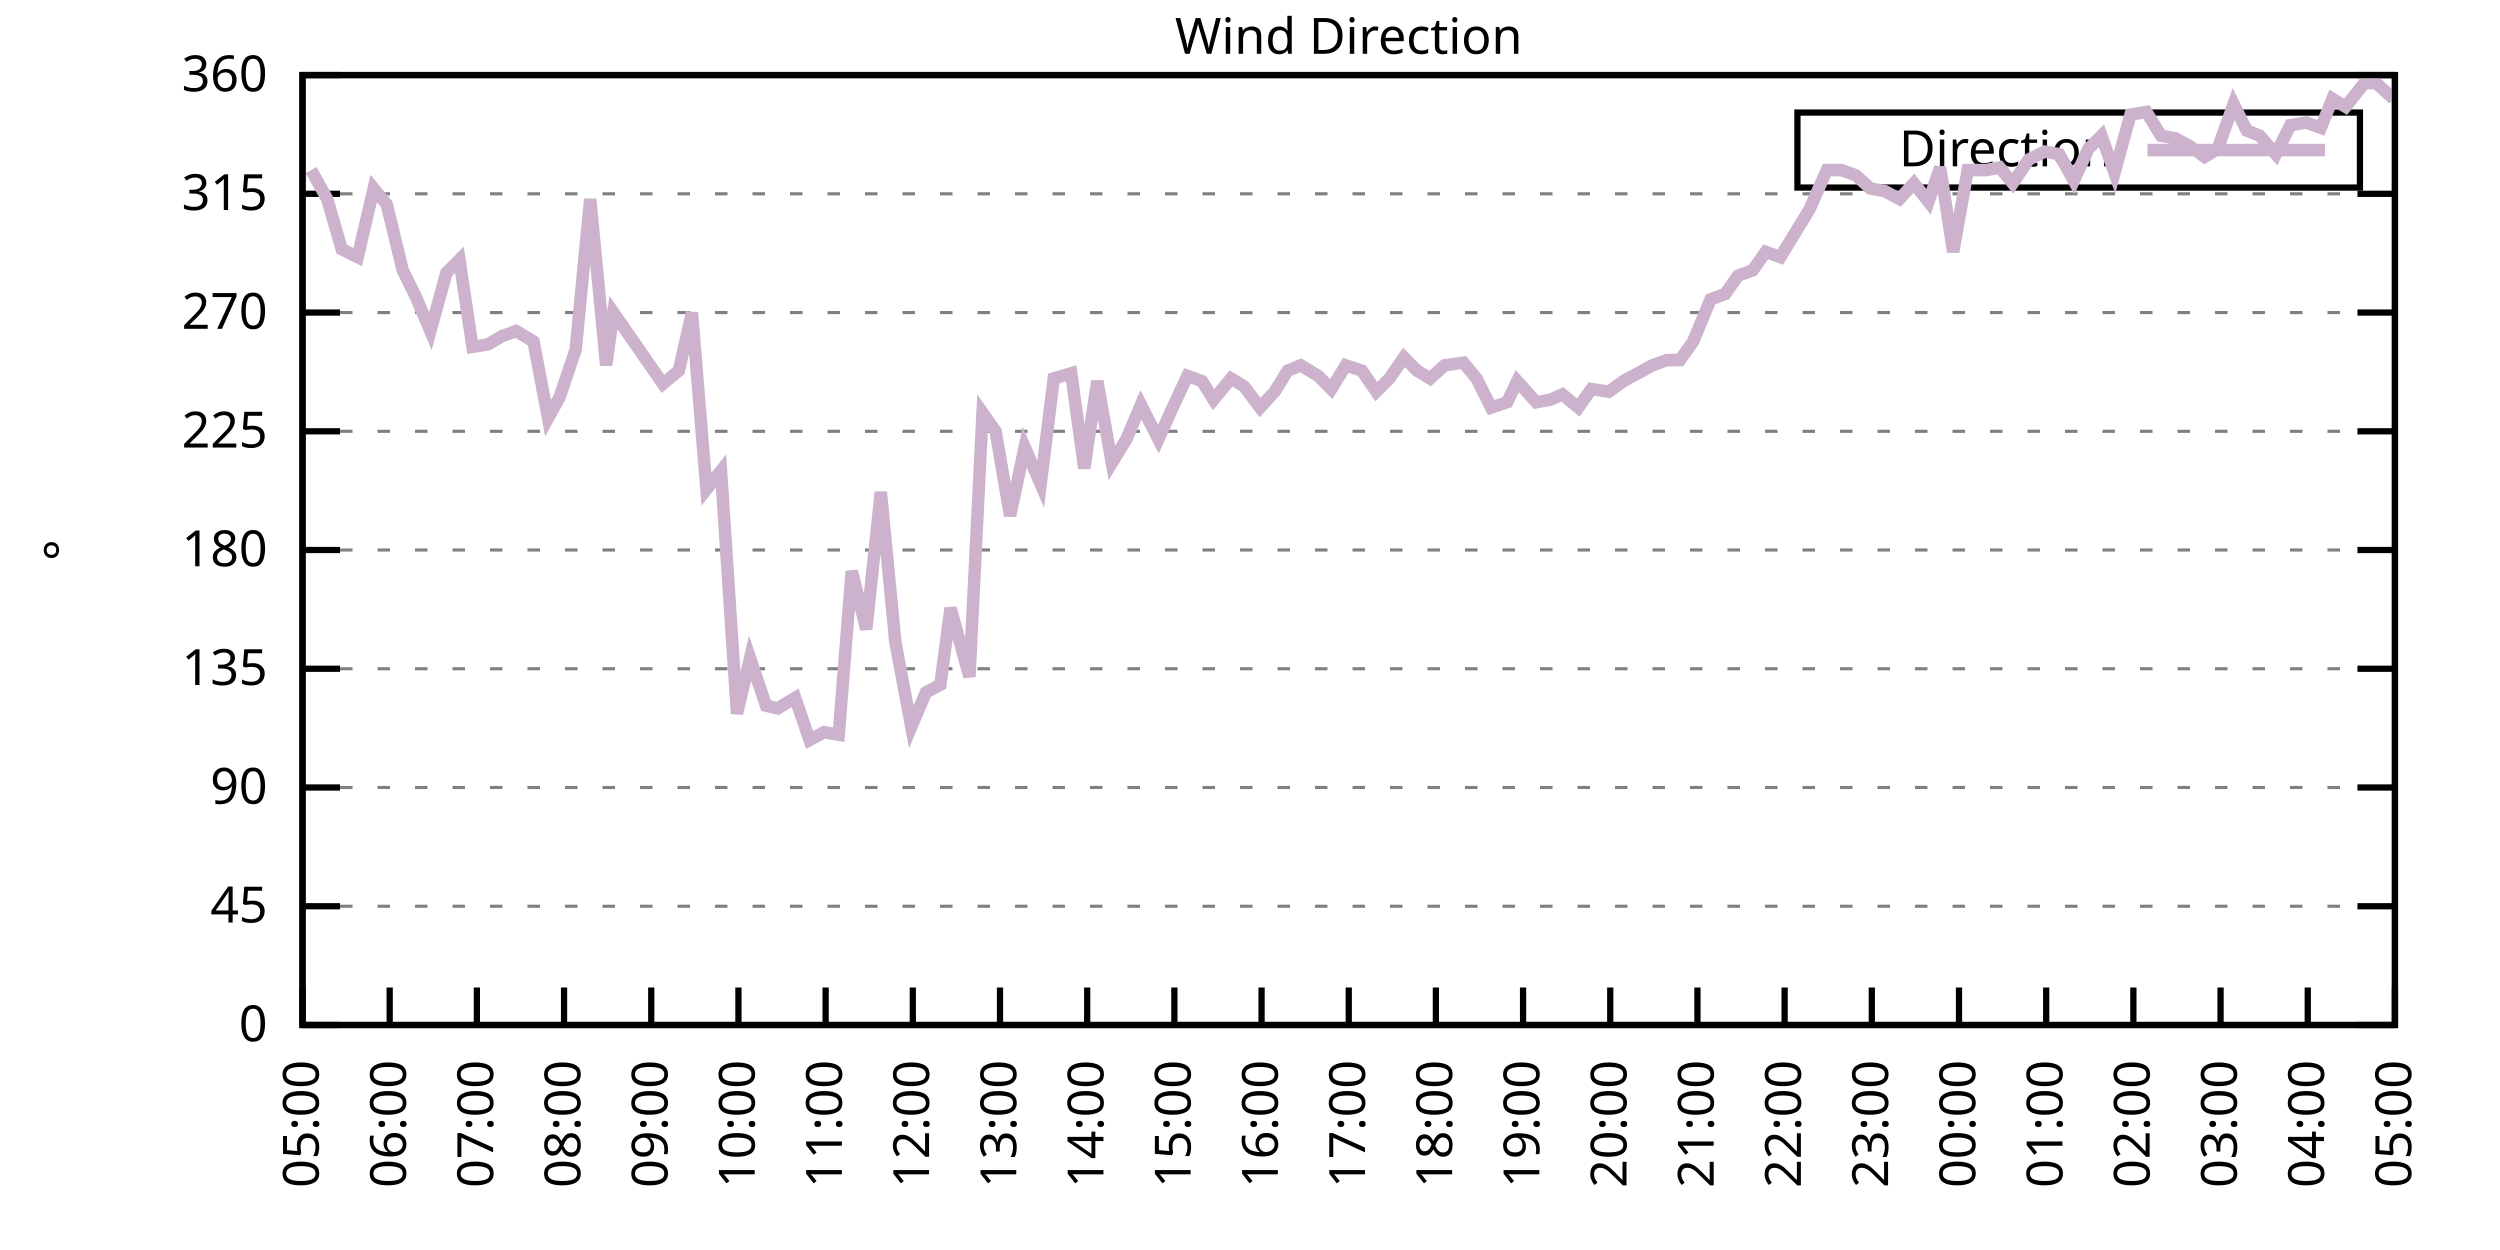
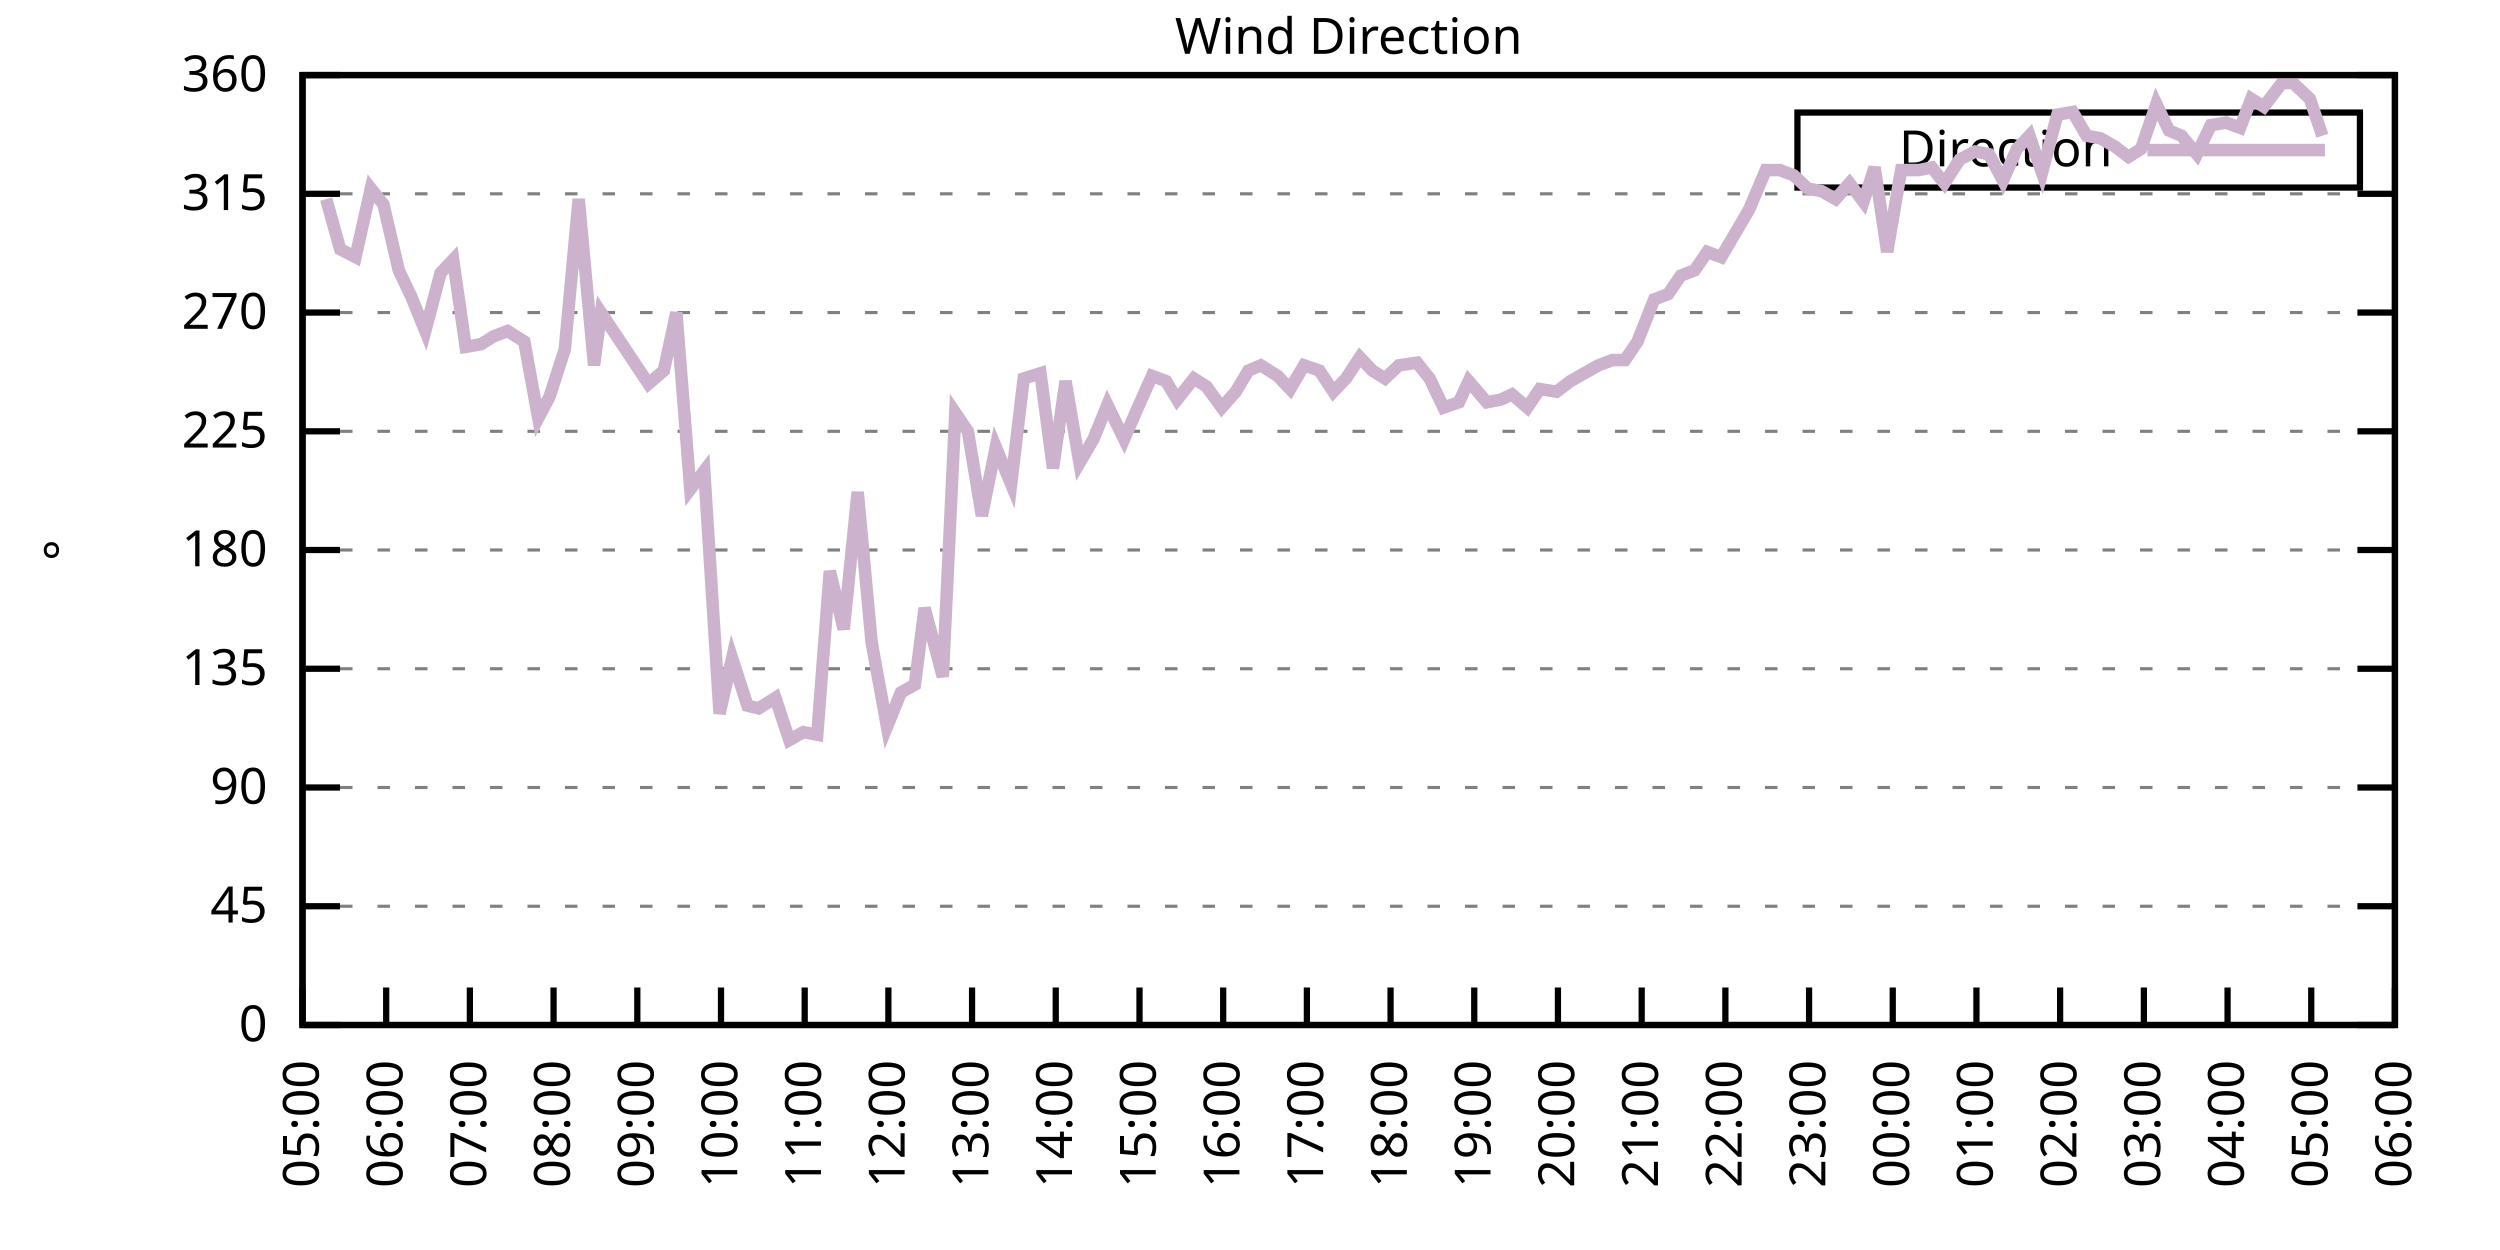
<svg xmlns="http://www.w3.org/2000/svg" xmlns:xlink="http://www.w3.org/1999/xlink" width="400" height="200" viewBox="0 0 400 200">
  <g id="gnuplot_canvas">
    <rect x="0" y="0" width="400" height="200" fill="none" />
    <defs>
      <circle id="gpDot" r="0.5" stroke-width="0.5" stroke="currentColor" />
      <path id="gpPt0" stroke-width="0.333" stroke="currentColor" d="M-1,0 h2 M0,-1 v2" />
      <path id="gpPt1" stroke-width="0.333" stroke="currentColor" d="M-1,-1 L1,1 M1,-1 L-1,1" />
      <path id="gpPt2" stroke-width="0.333" stroke="currentColor" d="M-1,0 L1,0 M0,-1 L0,1 M-1,-1 L1,1 M-1,1 L1,-1" />
      <rect id="gpPt3" stroke-width="0.333" stroke="currentColor" x="-1" y="-1" width="2" height="2" />
      <rect id="gpPt4" stroke-width="0.333" stroke="currentColor" fill="currentColor" x="-1" y="-1" width="2" height="2" />
      <circle id="gpPt5" stroke-width="0.333" stroke="currentColor" cx="0" cy="0" r="1" />
      <use xlink:href="#gpPt5" id="gpPt6" fill="currentColor" stroke="none" />
      <path id="gpPt7" stroke-width="0.333" stroke="currentColor" d="M0,-1.33 L-1.33,0.67 L1.33,0.67 z" />
      <use xlink:href="#gpPt7" id="gpPt8" fill="currentColor" stroke="none" />
      <use xlink:href="#gpPt7" id="gpPt9" stroke="currentColor" transform="rotate(180)" />
      <use xlink:href="#gpPt9" id="gpPt10" fill="currentColor" stroke="none" />
      <use xlink:href="#gpPt3" id="gpPt11" stroke="currentColor" transform="rotate(45)" />
      <use xlink:href="#gpPt11" id="gpPt12" fill="currentColor" stroke="none" />
      <path id="gpPt13" stroke-width="0.333" stroke="currentColor" d="M0,1.330 L1.265,0.411 L0.782,-1.067 L-0.782,-1.076 L-1.265,0.411 z" />
      <use xlink:href="#gpPt13" id="gpPt14" fill="currentColor" stroke="none" />
      <filter id="textbox" filterUnits="objectBoundingBox" x="0" y="0" height="1" width="1">
        <feFlood flood-color="white" flood-opacity="1" result="bgnd" />
        <feComposite in="SourceGraphic" in2="bgnd" operator="atop" />
      </filter>
      <filter id="greybox" filterUnits="objectBoundingBox" x="0" y="0" height="1" width="1">
        <feFlood flood-color="lightgrey" flood-opacity="1" result="grey" />
        <feComposite in="SourceGraphic" in2="grey" operator="atop" />
      </filter>
    </defs>
    <g fill="none" color="white" stroke="currentColor" stroke-width="1.00" stroke-linecap="butt" stroke-linejoin="miter">
</g>
    <g fill="none" color="black" stroke="currentColor" stroke-width="1.00" stroke-linecap="butt" stroke-linejoin="miter">
      <g stroke="none" shape-rendering="crispEdges">
        <polygon fill="rgb(255, 255, 255)" points="48.40,164.00 383.18,164.00 383.18,12.02 48.40,12.02 " />
      </g>
    </g>
    <g fill="none" color="black" stroke="currentColor" stroke-width="1.00" stroke-linecap="butt" stroke-linejoin="miter">
</g>
    <g fill="none" color="black" stroke="black" stroke-width="0.50" stroke-linecap="butt" stroke-linejoin="miter">
</g>
    <g fill="none" color="gray" stroke="currentColor" stroke-width="0.50" stroke-linecap="butt" stroke-linejoin="miter">
      <path stroke="gray" stroke-dasharray="2,4" class="gridline" d="M48.40,164.00 L383.19,164.00  " />
    </g>
    <g fill="none" color="gray" stroke="gray" stroke-width="1.00" stroke-linecap="butt" stroke-linejoin="miter">
</g>
    <g fill="none" color="black" stroke="currentColor" stroke-width="1.00" stroke-linecap="butt" stroke-linejoin="miter">
      <path stroke="black" d="M48.40,164.00 L54.40,164.00 M383.19,164.00 L377.19,164.00  " />
      <g transform="translate(42.80,166.60)" stroke="none" fill="black" font-family="Sans" font-size="8.00" text-anchor="end">
        <text>
          <tspan font-family="Sans"> 0</tspan>
        </text>
      </g>
    </g>
    <g fill="none" color="black" stroke="currentColor" stroke-width="1.00" stroke-linecap="butt" stroke-linejoin="miter">
</g>
    <g fill="none" color="black" stroke="black" stroke-width="0.50" stroke-linecap="butt" stroke-linejoin="miter">
</g>
    <g fill="none" color="gray" stroke="currentColor" stroke-width="0.50" stroke-linecap="butt" stroke-linejoin="miter">
      <path stroke="gray" stroke-dasharray="2,4" class="gridline" d="M48.40,145.00 L383.19,145.00  " />
    </g>
    <g fill="none" color="gray" stroke="gray" stroke-width="1.00" stroke-linecap="butt" stroke-linejoin="miter">
</g>
    <g fill="none" color="black" stroke="currentColor" stroke-width="1.00" stroke-linecap="butt" stroke-linejoin="miter">
      <path stroke="black" d="M48.40,145.00 L54.40,145.00 M383.19,145.00 L377.19,145.00  " />
      <g transform="translate(42.80,147.60)" stroke="none" fill="black" font-family="Sans" font-size="8.00" text-anchor="end">
        <text>
          <tspan font-family="Sans"> 45</tspan>
        </text>
      </g>
    </g>
    <g fill="none" color="black" stroke="currentColor" stroke-width="1.00" stroke-linecap="butt" stroke-linejoin="miter">
</g>
    <g fill="none" color="black" stroke="black" stroke-width="0.50" stroke-linecap="butt" stroke-linejoin="miter">
</g>
    <g fill="none" color="gray" stroke="currentColor" stroke-width="0.50" stroke-linecap="butt" stroke-linejoin="miter">
      <path stroke="gray" stroke-dasharray="2,4" class="gridline" d="M48.40,126.00 L383.19,126.00  " />
    </g>
    <g fill="none" color="gray" stroke="gray" stroke-width="1.00" stroke-linecap="butt" stroke-linejoin="miter">
</g>
    <g fill="none" color="black" stroke="currentColor" stroke-width="1.00" stroke-linecap="butt" stroke-linejoin="miter">
      <path stroke="black" d="M48.40,126.00 L54.40,126.00 M383.19,126.00 L377.19,126.00  " />
      <g transform="translate(42.80,128.60)" stroke="none" fill="black" font-family="Sans" font-size="8.00" text-anchor="end">
        <text>
          <tspan font-family="Sans"> 90</tspan>
        </text>
      </g>
    </g>
    <g fill="none" color="black" stroke="currentColor" stroke-width="1.00" stroke-linecap="butt" stroke-linejoin="miter">
</g>
    <g fill="none" color="black" stroke="black" stroke-width="0.50" stroke-linecap="butt" stroke-linejoin="miter">
</g>
    <g fill="none" color="gray" stroke="currentColor" stroke-width="0.50" stroke-linecap="butt" stroke-linejoin="miter">
      <path stroke="gray" stroke-dasharray="2,4" class="gridline" d="M48.40,107.00 L383.19,107.00  " />
    </g>
    <g fill="none" color="gray" stroke="gray" stroke-width="1.00" stroke-linecap="butt" stroke-linejoin="miter">
</g>
    <g fill="none" color="black" stroke="currentColor" stroke-width="1.00" stroke-linecap="butt" stroke-linejoin="miter">
      <path stroke="black" d="M48.40,107.00 L54.40,107.00 M383.19,107.00 L377.19,107.00  " />
      <g transform="translate(42.80,109.60)" stroke="none" fill="black" font-family="Sans" font-size="8.00" text-anchor="end">
        <text>
          <tspan font-family="Sans"> 135</tspan>
        </text>
      </g>
    </g>
    <g fill="none" color="black" stroke="currentColor" stroke-width="1.00" stroke-linecap="butt" stroke-linejoin="miter">
</g>
    <g fill="none" color="black" stroke="black" stroke-width="0.50" stroke-linecap="butt" stroke-linejoin="miter">
</g>
    <g fill="none" color="gray" stroke="currentColor" stroke-width="0.50" stroke-linecap="butt" stroke-linejoin="miter">
      <path stroke="gray" stroke-dasharray="2,4" class="gridline" d="M48.40,88.00 L383.19,88.00  " />
    </g>
    <g fill="none" color="gray" stroke="gray" stroke-width="1.00" stroke-linecap="butt" stroke-linejoin="miter">
</g>
    <g fill="none" color="black" stroke="currentColor" stroke-width="1.00" stroke-linecap="butt" stroke-linejoin="miter">
      <path stroke="black" d="M48.40,88.00 L54.40,88.00 M383.19,88.00 L377.19,88.00  " />
      <g transform="translate(42.80,90.60)" stroke="none" fill="black" font-family="Sans" font-size="8.00" text-anchor="end">
        <text>
          <tspan font-family="Sans"> 180</tspan>
        </text>
      </g>
    </g>
    <g fill="none" color="black" stroke="currentColor" stroke-width="1.00" stroke-linecap="butt" stroke-linejoin="miter">
</g>
    <g fill="none" color="black" stroke="black" stroke-width="0.50" stroke-linecap="butt" stroke-linejoin="miter">
</g>
    <g fill="none" color="gray" stroke="currentColor" stroke-width="0.50" stroke-linecap="butt" stroke-linejoin="miter">
      <path stroke="gray" stroke-dasharray="2,4" class="gridline" d="M48.40,69.01 L383.19,69.01  " />
    </g>
    <g fill="none" color="gray" stroke="gray" stroke-width="1.00" stroke-linecap="butt" stroke-linejoin="miter">
</g>
    <g fill="none" color="black" stroke="currentColor" stroke-width="1.00" stroke-linecap="butt" stroke-linejoin="miter">
      <path stroke="black" d="M48.40,69.01 L54.40,69.01 M383.19,69.01 L377.19,69.01  " />
      <g transform="translate(42.80,71.61)" stroke="none" fill="black" font-family="Sans" font-size="8.00" text-anchor="end">
        <text>
          <tspan font-family="Sans"> 225</tspan>
        </text>
      </g>
    </g>
    <g fill="none" color="black" stroke="currentColor" stroke-width="1.00" stroke-linecap="butt" stroke-linejoin="miter">
</g>
    <g fill="none" color="black" stroke="black" stroke-width="0.50" stroke-linecap="butt" stroke-linejoin="miter">
</g>
    <g fill="none" color="gray" stroke="currentColor" stroke-width="0.50" stroke-linecap="butt" stroke-linejoin="miter">
      <path stroke="gray" stroke-dasharray="2,4" class="gridline" d="M48.40,50.01 L383.19,50.01  " />
    </g>
    <g fill="none" color="gray" stroke="gray" stroke-width="1.00" stroke-linecap="butt" stroke-linejoin="miter">
</g>
    <g fill="none" color="black" stroke="currentColor" stroke-width="1.00" stroke-linecap="butt" stroke-linejoin="miter">
      <path stroke="black" d="M48.40,50.01 L54.40,50.01 M383.19,50.01 L377.19,50.01  " />
      <g transform="translate(42.80,52.61)" stroke="none" fill="black" font-family="Sans" font-size="8.00" text-anchor="end">
        <text>
          <tspan font-family="Sans"> 270</tspan>
        </text>
      </g>
    </g>
    <g fill="none" color="black" stroke="currentColor" stroke-width="1.00" stroke-linecap="butt" stroke-linejoin="miter">
</g>
    <g fill="none" color="black" stroke="black" stroke-width="0.50" stroke-linecap="butt" stroke-linejoin="miter">
</g>
    <g fill="none" color="gray" stroke="currentColor" stroke-width="0.50" stroke-linecap="butt" stroke-linejoin="miter">
      <path stroke="gray" stroke-dasharray="2,4" class="gridline" d="M48.40,31.01 L383.19,31.01  " />
    </g>
    <g fill="none" color="gray" stroke="gray" stroke-width="1.00" stroke-linecap="butt" stroke-linejoin="miter">
</g>
    <g fill="none" color="black" stroke="currentColor" stroke-width="1.00" stroke-linecap="butt" stroke-linejoin="miter">
      <path stroke="black" d="M48.40,31.01 L54.40,31.01 M383.19,31.01 L377.19,31.01  " />
      <g transform="translate(42.80,33.61)" stroke="none" fill="black" font-family="Sans" font-size="8.00" text-anchor="end">
        <text>
          <tspan font-family="Sans"> 315</tspan>
        </text>
      </g>
    </g>
    <g fill="none" color="black" stroke="currentColor" stroke-width="1.00" stroke-linecap="butt" stroke-linejoin="miter">
</g>
    <g fill="none" color="black" stroke="black" stroke-width="0.50" stroke-linecap="butt" stroke-linejoin="miter">
</g>
    <g fill="none" color="gray" stroke="currentColor" stroke-width="0.50" stroke-linecap="butt" stroke-linejoin="miter">
      <path stroke="gray" stroke-dasharray="2,4" class="gridline" d="M48.40,12.01 L383.19,12.01  " />
    </g>
    <g fill="none" color="gray" stroke="gray" stroke-width="1.00" stroke-linecap="butt" stroke-linejoin="miter">
</g>
    <g fill="none" color="black" stroke="currentColor" stroke-width="1.00" stroke-linecap="butt" stroke-linejoin="miter">
      <path stroke="black" d="M48.40,12.01 L54.40,12.01 M383.19,12.01 L377.19,12.01  " />
      <g transform="translate(42.80,14.61)" stroke="none" fill="black" font-family="Sans" font-size="8.00" text-anchor="end">
        <text>
          <tspan font-family="Sans"> 360</tspan>
        </text>
      </g>
    </g>
    <g fill="none" color="black" stroke="currentColor" stroke-width="1.00" stroke-linecap="butt" stroke-linejoin="miter">
      <path stroke="black" d="M48.40,164.00 L48.40,158.00  " />
      <g transform="translate(51.00,169.60) rotate(270.00)" stroke="none" fill="black" font-family="Sans" font-size="8.00" text-anchor="end">
        <text>
          <tspan font-family="Sans">05:00</tspan>
        </text>
      </g>
    </g>
    <g fill="none" color="black" stroke="currentColor" stroke-width="1.00" stroke-linecap="butt" stroke-linejoin="miter">
-       <path stroke="black" d="M62.35,164.00 L62.35,158.00  " />
-       <g transform="translate(64.95,169.60) rotate(270.00)" stroke="none" fill="black" font-family="Sans" font-size="8.00" text-anchor="end">
+       <path stroke="black" d="M61.79,164.00 L61.79,158.00  " />
+       <g transform="translate(64.39,169.60) rotate(270.00)" stroke="none" fill="black" font-family="Sans" font-size="8.00" text-anchor="end">
        <text>
          <tspan font-family="Sans">06:00</tspan>
        </text>
      </g>
    </g>
    <g fill="none" color="black" stroke="currentColor" stroke-width="1.00" stroke-linecap="butt" stroke-linejoin="miter">
-       <path stroke="black" d="M76.30,164.00 L76.30,158.00  " />
-       <g transform="translate(78.90,169.60) rotate(270.00)" stroke="none" fill="black" font-family="Sans" font-size="8.00" text-anchor="end">
+       <path stroke="black" d="M75.18,164.00 L75.18,158.00  " />
+       <g transform="translate(77.78,169.60) rotate(270.00)" stroke="none" fill="black" font-family="Sans" font-size="8.00" text-anchor="end">
        <text>
          <tspan font-family="Sans">07:00</tspan>
        </text>
      </g>
    </g>
    <g fill="none" color="black" stroke="currentColor" stroke-width="1.00" stroke-linecap="butt" stroke-linejoin="miter">
-       <path stroke="black" d="M90.25,164.00 L90.25,158.00  " />
-       <g transform="translate(92.85,169.60) rotate(270.00)" stroke="none" fill="black" font-family="Sans" font-size="8.00" text-anchor="end">
+       <path stroke="black" d="M88.57,164.00 L88.57,158.00  " />
+       <g transform="translate(91.17,169.60) rotate(270.00)" stroke="none" fill="black" font-family="Sans" font-size="8.00" text-anchor="end">
        <text>
          <tspan font-family="Sans">08:00</tspan>
        </text>
      </g>
    </g>
    <g fill="none" color="black" stroke="currentColor" stroke-width="1.00" stroke-linecap="butt" stroke-linejoin="miter">
-       <path stroke="black" d="M104.20,164.00 L104.20,158.00  " />
-       <g transform="translate(106.80,169.60) rotate(270.00)" stroke="none" fill="black" font-family="Sans" font-size="8.00" text-anchor="end">
+       <path stroke="black" d="M101.97,164.00 L101.97,158.00  " />
+       <g transform="translate(104.57,169.60) rotate(270.00)" stroke="none" fill="black" font-family="Sans" font-size="8.00" text-anchor="end">
        <text>
          <tspan font-family="Sans">09:00</tspan>
        </text>
      </g>
    </g>
    <g fill="none" color="black" stroke="currentColor" stroke-width="1.00" stroke-linecap="butt" stroke-linejoin="miter">
-       <path stroke="black" d="M118.15,164.00 L118.15,158.00  " />
-       <g transform="translate(120.75,169.60) rotate(270.00)" stroke="none" fill="black" font-family="Sans" font-size="8.00" text-anchor="end">
+       <path stroke="black" d="M115.36,164.00 L115.36,158.00  " />
+       <g transform="translate(117.96,169.60) rotate(270.00)" stroke="none" fill="black" font-family="Sans" font-size="8.00" text-anchor="end">
        <text>
          <tspan font-family="Sans">10:00</tspan>
        </text>
      </g>
    </g>
    <g fill="none" color="black" stroke="currentColor" stroke-width="1.00" stroke-linecap="butt" stroke-linejoin="miter">
-       <path stroke="black" d="M132.10,164.00 L132.10,158.00  " />
-       <g transform="translate(134.70,169.60) rotate(270.00)" stroke="none" fill="black" font-family="Sans" font-size="8.00" text-anchor="end">
+       <path stroke="black" d="M128.75,164.00 L128.75,158.00  " />
+       <g transform="translate(131.35,169.60) rotate(270.00)" stroke="none" fill="black" font-family="Sans" font-size="8.00" text-anchor="end">
        <text>
          <tspan font-family="Sans">11:00</tspan>
        </text>
      </g>
    </g>
    <g fill="none" color="black" stroke="currentColor" stroke-width="1.00" stroke-linecap="butt" stroke-linejoin="miter">
-       <path stroke="black" d="M146.05,164.00 L146.05,158.00  " />
-       <g transform="translate(148.65,169.60) rotate(270.00)" stroke="none" fill="black" font-family="Sans" font-size="8.00" text-anchor="end">
+       <path stroke="black" d="M142.14,164.00 L142.14,158.00  " />
+       <g transform="translate(144.74,169.60) rotate(270.00)" stroke="none" fill="black" font-family="Sans" font-size="8.00" text-anchor="end">
        <text>
          <tspan font-family="Sans">12:00</tspan>
        </text>
      </g>
    </g>
    <g fill="none" color="black" stroke="currentColor" stroke-width="1.00" stroke-linecap="butt" stroke-linejoin="miter">
-       <path stroke="black" d="M160.00,164.00 L160.00,158.00  " />
-       <g transform="translate(162.60,169.60) rotate(270.00)" stroke="none" fill="black" font-family="Sans" font-size="8.00" text-anchor="end">
+       <path stroke="black" d="M155.53,164.00 L155.53,158.00  " />
+       <g transform="translate(158.13,169.60) rotate(270.00)" stroke="none" fill="black" font-family="Sans" font-size="8.00" text-anchor="end">
        <text>
          <tspan font-family="Sans">13:00</tspan>
        </text>
      </g>
    </g>
    <g fill="none" color="black" stroke="currentColor" stroke-width="1.00" stroke-linecap="butt" stroke-linejoin="miter">
-       <path stroke="black" d="M173.95,164.00 L173.95,158.00  " />
-       <g transform="translate(176.55,169.60) rotate(270.00)" stroke="none" fill="black" font-family="Sans" font-size="8.00" text-anchor="end">
+       <path stroke="black" d="M168.92,164.00 L168.92,158.00  " />
+       <g transform="translate(171.52,169.60) rotate(270.00)" stroke="none" fill="black" font-family="Sans" font-size="8.00" text-anchor="end">
        <text>
          <tspan font-family="Sans">14:00</tspan>
        </text>
      </g>
    </g>
    <g fill="none" color="black" stroke="currentColor" stroke-width="1.00" stroke-linecap="butt" stroke-linejoin="miter">
-       <path stroke="black" d="M187.90,164.00 L187.90,158.00  " />
-       <g transform="translate(190.50,169.60) rotate(270.00)" stroke="none" fill="black" font-family="Sans" font-size="8.00" text-anchor="end">
+       <path stroke="black" d="M182.32,164.00 L182.32,158.00  " />
+       <g transform="translate(184.92,169.60) rotate(270.00)" stroke="none" fill="black" font-family="Sans" font-size="8.00" text-anchor="end">
        <text>
          <tspan font-family="Sans">15:00</tspan>
        </text>
      </g>
    </g>
    <g fill="none" color="black" stroke="currentColor" stroke-width="1.00" stroke-linecap="butt" stroke-linejoin="miter">
-       <path stroke="black" d="M201.85,164.00 L201.85,158.00  " />
-       <g transform="translate(204.45,169.60) rotate(270.00)" stroke="none" fill="black" font-family="Sans" font-size="8.00" text-anchor="end">
+       <path stroke="black" d="M195.71,164.00 L195.71,158.00  " />
+       <g transform="translate(198.31,169.60) rotate(270.00)" stroke="none" fill="black" font-family="Sans" font-size="8.00" text-anchor="end">
        <text>
          <tspan font-family="Sans">16:00</tspan>
        </text>
      </g>
    </g>
    <g fill="none" color="black" stroke="currentColor" stroke-width="1.00" stroke-linecap="butt" stroke-linejoin="miter">
-       <path stroke="black" d="M215.80,164.00 L215.80,158.00  " />
-       <g transform="translate(218.40,169.60) rotate(270.00)" stroke="none" fill="black" font-family="Sans" font-size="8.00" text-anchor="end">
+       <path stroke="black" d="M209.10,164.00 L209.10,158.00  " />
+       <g transform="translate(211.70,169.60) rotate(270.00)" stroke="none" fill="black" font-family="Sans" font-size="8.00" text-anchor="end">
        <text>
          <tspan font-family="Sans">17:00</tspan>
        </text>
      </g>
    </g>
    <g fill="none" color="black" stroke="currentColor" stroke-width="1.00" stroke-linecap="butt" stroke-linejoin="miter">
-       <path stroke="black" d="M229.74,164.00 L229.74,158.00  " />
-       <g transform="translate(232.34,169.60) rotate(270.00)" stroke="none" fill="black" font-family="Sans" font-size="8.00" text-anchor="end">
+       <path stroke="black" d="M222.49,164.00 L222.49,158.00  " />
+       <g transform="translate(225.09,169.60) rotate(270.00)" stroke="none" fill="black" font-family="Sans" font-size="8.00" text-anchor="end">
        <text>
          <tspan font-family="Sans">18:00</tspan>
        </text>
      </g>
    </g>
    <g fill="none" color="black" stroke="currentColor" stroke-width="1.00" stroke-linecap="butt" stroke-linejoin="miter">
-       <path stroke="black" d="M243.69,164.00 L243.69,158.00  " />
-       <g transform="translate(246.29,169.60) rotate(270.00)" stroke="none" fill="black" font-family="Sans" font-size="8.00" text-anchor="end">
+       <path stroke="black" d="M235.88,164.00 L235.88,158.00  " />
+       <g transform="translate(238.48,169.60) rotate(270.00)" stroke="none" fill="black" font-family="Sans" font-size="8.00" text-anchor="end">
        <text>
          <tspan font-family="Sans">19:00</tspan>
        </text>
      </g>
    </g>
    <g fill="none" color="black" stroke="currentColor" stroke-width="1.00" stroke-linecap="butt" stroke-linejoin="miter">
-       <path stroke="black" d="M257.64,164.00 L257.64,158.00  " />
-       <g transform="translate(260.24,169.60) rotate(270.00)" stroke="none" fill="black" font-family="Sans" font-size="8.00" text-anchor="end">
+       <path stroke="black" d="M249.27,164.00 L249.27,158.00  " />
+       <g transform="translate(251.87,169.60) rotate(270.00)" stroke="none" fill="black" font-family="Sans" font-size="8.00" text-anchor="end">
        <text>
          <tspan font-family="Sans">20:00</tspan>
        </text>
      </g>
    </g>
    <g fill="none" color="black" stroke="currentColor" stroke-width="1.00" stroke-linecap="butt" stroke-linejoin="miter">
-       <path stroke="black" d="M271.59,164.00 L271.59,158.00  " />
-       <g transform="translate(274.19,169.60) rotate(270.00)" stroke="none" fill="black" font-family="Sans" font-size="8.00" text-anchor="end">
+       <path stroke="black" d="M262.67,164.00 L262.67,158.00  " />
+       <g transform="translate(265.27,169.60) rotate(270.00)" stroke="none" fill="black" font-family="Sans" font-size="8.00" text-anchor="end">
        <text>
          <tspan font-family="Sans">21:00</tspan>
        </text>
      </g>
    </g>
    <g fill="none" color="black" stroke="currentColor" stroke-width="1.00" stroke-linecap="butt" stroke-linejoin="miter">
-       <path stroke="black" d="M285.54,164.00 L285.54,158.00  " />
-       <g transform="translate(288.14,169.60) rotate(270.00)" stroke="none" fill="black" font-family="Sans" font-size="8.00" text-anchor="end">
+       <path stroke="black" d="M276.06,164.00 L276.06,158.00  " />
+       <g transform="translate(278.66,169.60) rotate(270.00)" stroke="none" fill="black" font-family="Sans" font-size="8.00" text-anchor="end">
        <text>
          <tspan font-family="Sans">22:00</tspan>
        </text>
      </g>
    </g>
    <g fill="none" color="black" stroke="currentColor" stroke-width="1.00" stroke-linecap="butt" stroke-linejoin="miter">
-       <path stroke="black" d="M299.49,164.00 L299.49,158.00  " />
-       <g transform="translate(302.09,169.60) rotate(270.00)" stroke="none" fill="black" font-family="Sans" font-size="8.00" text-anchor="end">
+       <path stroke="black" d="M289.45,164.00 L289.45,158.00  " />
+       <g transform="translate(292.05,169.60) rotate(270.00)" stroke="none" fill="black" font-family="Sans" font-size="8.00" text-anchor="end">
        <text>
          <tspan font-family="Sans">23:00</tspan>
        </text>
      </g>
    </g>
    <g fill="none" color="black" stroke="currentColor" stroke-width="1.00" stroke-linecap="butt" stroke-linejoin="miter">
-       <path stroke="black" d="M313.44,164.00 L313.44,158.00  " />
-       <g transform="translate(316.04,169.60) rotate(270.00)" stroke="none" fill="black" font-family="Sans" font-size="8.00" text-anchor="end">
+       <path stroke="black" d="M302.84,164.00 L302.84,158.00  " />
+       <g transform="translate(305.44,169.60) rotate(270.00)" stroke="none" fill="black" font-family="Sans" font-size="8.00" text-anchor="end">
        <text>
          <tspan font-family="Sans">00:00</tspan>
        </text>
      </g>
    </g>
    <g fill="none" color="black" stroke="currentColor" stroke-width="1.00" stroke-linecap="butt" stroke-linejoin="miter">
-       <path stroke="black" d="M327.39,164.00 L327.39,158.00  " />
-       <g transform="translate(329.99,169.60) rotate(270.00)" stroke="none" fill="black" font-family="Sans" font-size="8.00" text-anchor="end">
+       <path stroke="black" d="M316.23,164.00 L316.23,158.00  " />
+       <g transform="translate(318.83,169.60) rotate(270.00)" stroke="none" fill="black" font-family="Sans" font-size="8.00" text-anchor="end">
        <text>
          <tspan font-family="Sans">01:00</tspan>
        </text>
      </g>
    </g>
    <g fill="none" color="black" stroke="currentColor" stroke-width="1.00" stroke-linecap="butt" stroke-linejoin="miter">
-       <path stroke="black" d="M341.34,164.00 L341.34,158.00  " />
-       <g transform="translate(343.94,169.60) rotate(270.00)" stroke="none" fill="black" font-family="Sans" font-size="8.00" text-anchor="end">
+       <path stroke="black" d="M329.62,164.00 L329.62,158.00  " />
+       <g transform="translate(332.22,169.60) rotate(270.00)" stroke="none" fill="black" font-family="Sans" font-size="8.00" text-anchor="end">
        <text>
          <tspan font-family="Sans">02:00</tspan>
        </text>
      </g>
    </g>
    <g fill="none" color="black" stroke="currentColor" stroke-width="1.00" stroke-linecap="butt" stroke-linejoin="miter">
-       <path stroke="black" d="M355.29,164.00 L355.29,158.00  " />
-       <g transform="translate(357.89,169.60) rotate(270.00)" stroke="none" fill="black" font-family="Sans" font-size="8.00" text-anchor="end">
+       <path stroke="black" d="M343.02,164.00 L343.02,158.00  " />
+       <g transform="translate(345.62,169.60) rotate(270.00)" stroke="none" fill="black" font-family="Sans" font-size="8.00" text-anchor="end">
        <text>
          <tspan font-family="Sans">03:00</tspan>
        </text>
      </g>
    </g>
    <g fill="none" color="black" stroke="currentColor" stroke-width="1.00" stroke-linecap="butt" stroke-linejoin="miter">
-       <path stroke="black" d="M369.24,164.00 L369.24,158.00  " />
-       <g transform="translate(371.84,169.60) rotate(270.00)" stroke="none" fill="black" font-family="Sans" font-size="8.00" text-anchor="end">
+       <path stroke="black" d="M356.41,164.00 L356.41,158.00  " />
+       <g transform="translate(359.01,169.60) rotate(270.00)" stroke="none" fill="black" font-family="Sans" font-size="8.00" text-anchor="end">
        <text>
          <tspan font-family="Sans">04:00</tspan>
+         </text>
+       </g>
+     </g>
+     <g fill="none" color="black" stroke="currentColor" stroke-width="1.00" stroke-linecap="butt" stroke-linejoin="miter">
+       <path stroke="black" d="M369.80,164.00 L369.80,158.00  " />
+       <g transform="translate(372.40,169.60) rotate(270.00)" stroke="none" fill="black" font-family="Sans" font-size="8.00" text-anchor="end">
+         <text>
+           <tspan font-family="Sans">05:00</tspan>
        </text>
      </g>
    </g>
    <g fill="none" color="black" stroke="currentColor" stroke-width="1.00" stroke-linecap="butt" stroke-linejoin="miter">
      <path stroke="black" d="M383.19,164.00 L383.19,158.00  " />
      <g transform="translate(385.79,169.60) rotate(270.00)" stroke="none" fill="black" font-family="Sans" font-size="8.00" text-anchor="end">
        <text>
-           <tspan font-family="Sans">05:00</tspan>
+           <tspan font-family="Sans">06:00</tspan>
        </text>
      </g>
    </g>
    <g fill="none" color="black" stroke="currentColor" stroke-width="1.00" stroke-linecap="butt" stroke-linejoin="miter">
</g>
    <g fill="none" color="black" stroke="currentColor" stroke-width="1.00" stroke-linecap="butt" stroke-linejoin="miter">
      <path stroke="black" d="M48.40,12.01 L48.40,164.00 L383.19,164.00 L383.19,12.01 L48.40,12.01 Z  " />
    </g>
    <g fill="none" color="black" stroke="currentColor" stroke-width="1.00" stroke-linecap="butt" stroke-linejoin="miter">
</g>
    <g fill="none" color="black" stroke="currentColor" stroke-width="1.00" stroke-linecap="butt" stroke-linejoin="miter">
      <path stroke="black" d="M287.59,30.01 L287.59,18.01 L377.59,18.01 L377.59,30.01 L287.59,30.01 Z  " />
    </g>
    <g id="Wind_direction_plot_1">
      <g fill="none" color="white" stroke="black" stroke-width="2.00" stroke-linecap="butt" stroke-linejoin="miter">
</g>
      <g fill="none" color="black" stroke="currentColor" stroke-width="2.00" stroke-linecap="butt" stroke-linejoin="miter">
        <g transform="translate(337.99,26.61)" stroke="none" fill="black" font-family="Sans" font-size="8.00" text-anchor="end">
          <text>
            <tspan font-family="Sans">Direction</tspan>
          </text>
        </g>
      </g>
      <g fill="none" color="black" stroke="currentColor" stroke-width="2.00" stroke-linecap="butt" stroke-linejoin="miter">
-         <path stroke="rgb(204, 178, 204)" d="M343.59,24.01 L371.99,24.01 M49.79,27.21 L52.35,31.85 L54.68,39.87 L57.23,41.14 L59.79,30.16 L61.88,32.70   L64.44,43.25 L66.53,47.47 L68.86,52.96 L71.42,43.67 L73.51,41.56 L75.60,55.50 L78.16,55.07 L80.25,53.81   L82.58,52.96 L85.37,54.65 L87.69,66.90 L89.55,63.52 L92.11,55.92 L94.43,31.85 L96.99,58.45 L98.15,50.01   L106.06,61.41 L108.62,59.30 L110.71,50.01 L113.03,78.29 L115.36,75.34 L117.92,114.18 L120.01,105.31 L122.57,112.91   L124.43,113.34 L127.22,111.65 L129.54,118.40 L131.87,117.14 L134.19,117.56 L136.28,91.38 L138.61,100.67 L140.93,78.72   L143.26,102.78 L145.81,116.29 L148.14,110.80 L150.46,109.54 L152.09,97.29 L155.11,108.27 L157.21,66.05 L159.30,69.01   L161.62,82.52 L163.95,71.54 L166.51,77.45 L168.60,60.56 L171.39,59.72 L173.48,74.92 L175.57,60.98 L177.90,74.07   L180.22,70.27 L182.55,64.78 L185.34,70.27 L187.43,65.63 L189.99,60.14 L192.31,60.98 L194.17,63.94 L196.96,60.56   L199.06,61.83 L201.61,65.21 L203.94,62.67 L206.03,59.30 L208.12,58.45 L210.91,60.14 L213.01,62.25 L215.33,58.45   L217.89,59.30 L220.21,62.67 L222.30,60.56 L224.63,57.18 L226.72,59.30 L228.81,60.56 L231.14,58.45 L234.16,58.03   L236.25,60.56 L238.58,65.21 L241.14,64.36 L242.76,60.98 L245.79,64.36 L248.11,63.94 L249.97,63.10 L252.53,65.21   L254.62,62.25 L257.41,62.67 L259.74,60.98 L262.06,59.72 L264.39,58.45 L266.71,57.61 L268.80,57.61 L270.90,54.65   L273.69,47.90 L276.01,47.05 L278.10,44.10 L280.43,43.25 L282.52,40.30 L284.85,41.14 L287.17,37.34 L289.50,33.54   L292.29,27.21 L294.61,27.21 L296.94,28.05 L299.26,30.16 L301.58,30.59 L303.91,31.85 L306.23,29.32 L308.56,32.28   L310.42,26.79 L312.51,40.30 L314.84,27.21 L317.86,27.21 L319.95,26.79 L322.04,29.32 L324.60,25.52 L327.16,24.25   L329.48,24.68 L331.81,28.90 L334.13,23.83 L336.23,21.72 L338.32,27.63 L340.88,18.34 L343.43,17.92 L345.76,21.72   L348.08,22.14 L350.41,23.41 L352.73,25.10 L354.83,23.83 L357.38,16.65 L359.48,20.88 L361.57,21.72 L364.13,24.68   L366.45,20.03 L369.01,19.61 L371.33,20.45 L373.19,15.81 L375.29,17.08 L378.31,13.28 L380.17,13.28 L382.96,15.81    " />
+         <path stroke="rgb(204, 178, 204)" d="M343.59,24.01 L371.99,24.01 M52.19,31.85 L54.43,39.87 L56.88,41.14 L59.34,30.16 L61.35,32.70 L63.80,43.25   L65.81,47.47 L68.04,52.96 L70.50,43.67 L72.50,41.56 L74.51,55.50 L76.97,55.07 L78.98,53.81 L81.21,52.96   L83.89,54.65 L86.12,66.90 L87.91,63.52 L90.36,55.92 L92.59,31.85 L95.05,58.45 L96.16,50.01 L103.75,61.41   L106.21,59.30 L108.22,50.01 L110.45,78.29 L112.68,75.34 L115.13,114.18 L117.14,105.31 L119.60,112.91 L121.38,113.34   L124.06,111.65 L126.29,118.40 L128.53,117.14 L130.76,117.56 L132.77,91.38 L135.00,100.67 L137.23,78.72 L139.46,102.78   L141.92,116.29 L144.15,110.80 L146.38,109.54 L147.94,97.29 L150.85,108.27 L152.85,66.05 L154.86,69.01 L157.10,82.52   L159.33,71.54 L161.78,77.45 L163.79,60.56 L166.47,59.72 L168.48,74.92 L170.49,60.98 L172.72,74.07 L174.95,70.27   L177.18,64.78 L179.86,70.27 L181.87,65.63 L184.32,60.14 L186.56,60.98 L188.34,63.94 L191.02,60.56 L193.03,61.83   L195.48,65.21 L197.72,62.67 L199.73,59.30 L201.73,58.45 L204.41,60.14 L206.42,62.25 L208.65,58.45 L211.11,59.30   L213.34,62.67 L215.35,60.56 L217.58,57.18 L219.59,59.30 L221.60,60.56 L223.83,58.45 L226.73,58.03 L228.74,60.56   L230.97,65.21 L233.43,64.36 L234.99,60.98 L237.89,64.36 L240.12,63.94 L241.91,63.10 L244.36,65.21 L246.37,62.25   L249.05,62.67 L251.28,60.98 L253.51,59.72 L255.75,58.45 L257.98,57.61 L259.99,57.61 L262.00,54.65 L264.67,47.90   L266.91,47.05 L268.92,44.10 L271.15,43.25 L273.16,40.30 L275.39,41.14 L277.62,37.34 L279.85,33.54 L282.53,27.21   L284.76,27.21 L286.99,28.05 L289.23,30.16 L291.46,30.59 L293.69,31.85 L295.92,29.32 L298.15,32.28 L299.94,26.79   L301.95,40.30 L304.18,27.21 L307.08,27.21 L309.09,26.79 L311.10,29.32 L313.55,25.52 L316.01,24.25 L318.24,24.68   L320.47,28.90 L322.70,23.83 L324.71,21.72 L326.72,27.63 L329.18,18.34 L331.63,17.92 L333.86,21.72 L336.10,22.14   L338.33,23.41 L340.56,25.10 L342.57,23.83 L345.02,16.65 L347.03,20.88 L349.04,21.72 L351.50,24.68 L353.73,20.03   L356.18,19.61 L358.42,20.45 L360.20,15.81 L362.21,17.08 L365.11,13.28 L366.90,13.28 L369.58,15.81 L371.58,21.72    " />
      </g>
    </g>
    <g fill="none" color="black" stroke="currentColor" stroke-width="2.00" stroke-linecap="butt" stroke-linejoin="miter">
</g>
    <g fill="none" color="black" stroke="black" stroke-width="1.00" stroke-linecap="butt" stroke-linejoin="miter">
</g>
    <g fill="none" color="black" stroke="currentColor" stroke-width="1.00" stroke-linecap="butt" stroke-linejoin="miter">
      <path stroke="black" d="M48.40,12.01 L48.40,164.00 L383.19,164.00 L383.19,12.01 L48.40,12.01 Z  " />
      <g transform="translate(12.80,88.01) rotate(270.00)" stroke="none" fill="black" font-family="Sans" font-size="8.00" text-anchor="middle">
        <text>
          <tspan font-family="Sans">°</tspan>
        </text>
      </g>
    </g>
    <g fill="none" color="black" stroke="currentColor" stroke-width="1.00" stroke-linecap="butt" stroke-linejoin="miter">
</g>
    <g fill="none" color="black" stroke="currentColor" stroke-width="1.00" stroke-linecap="butt" stroke-linejoin="miter">
      <g transform="translate(215.79,8.61)" stroke="none" fill="black" font-family="Sans" font-size="8.00" text-anchor="middle">
        <text>
          <tspan font-family="Sans">Wind Direction</tspan>
        </text>
      </g>
    </g>
    <g fill="none" color="black" stroke="currentColor" stroke-width="1.00" stroke-linecap="butt" stroke-linejoin="miter">
</g>
  </g>
</svg>
